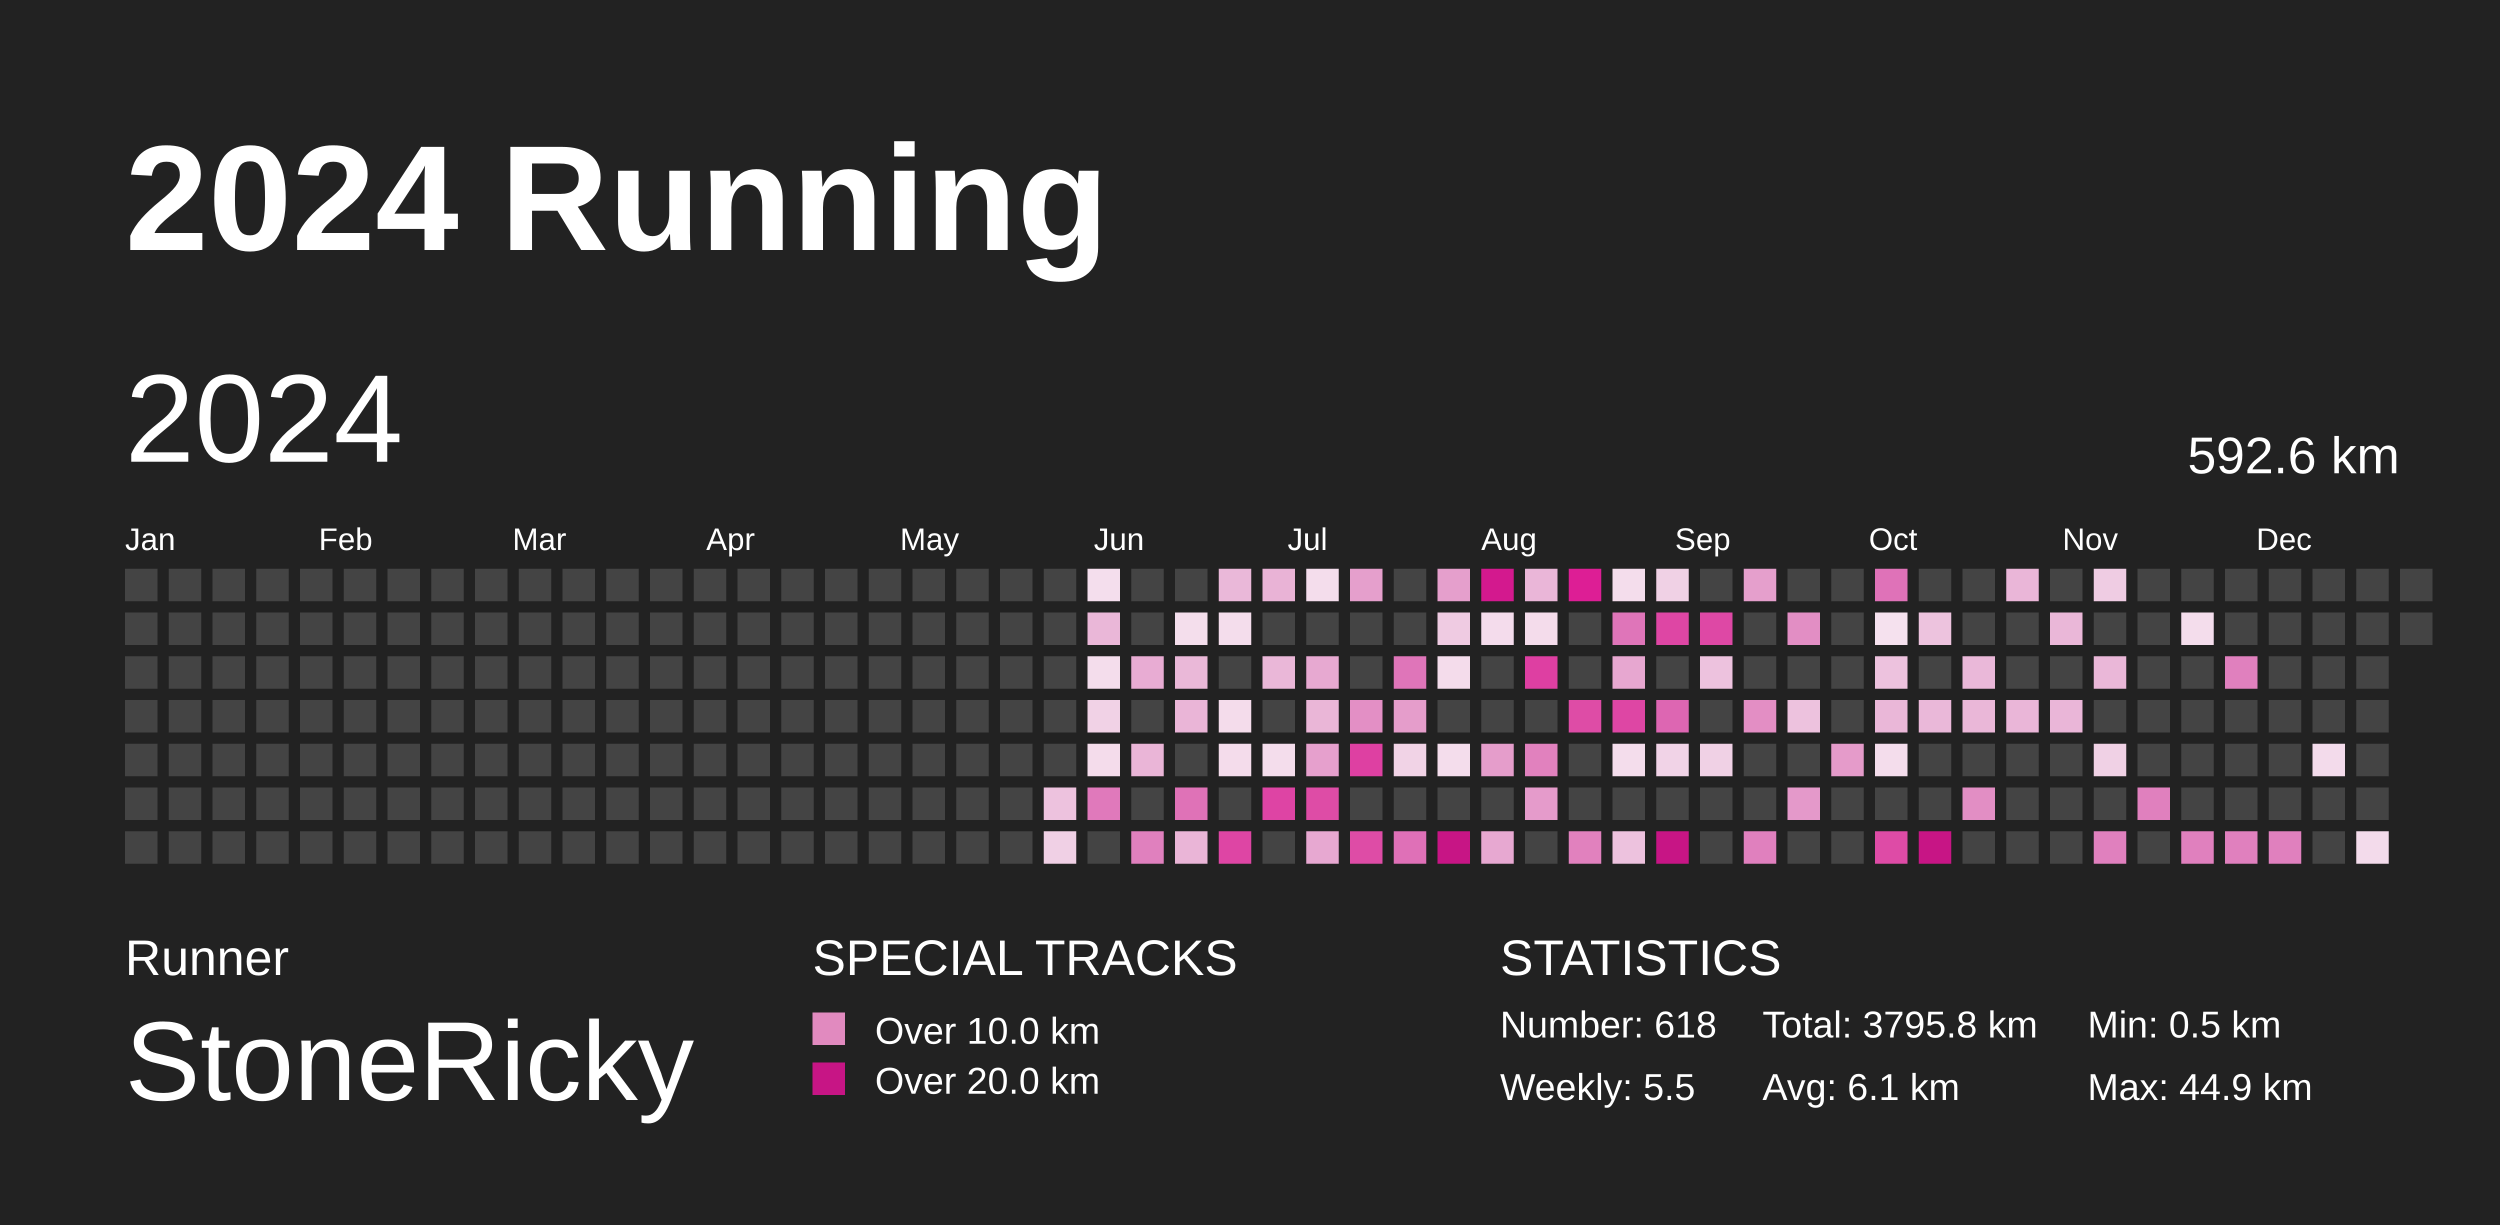
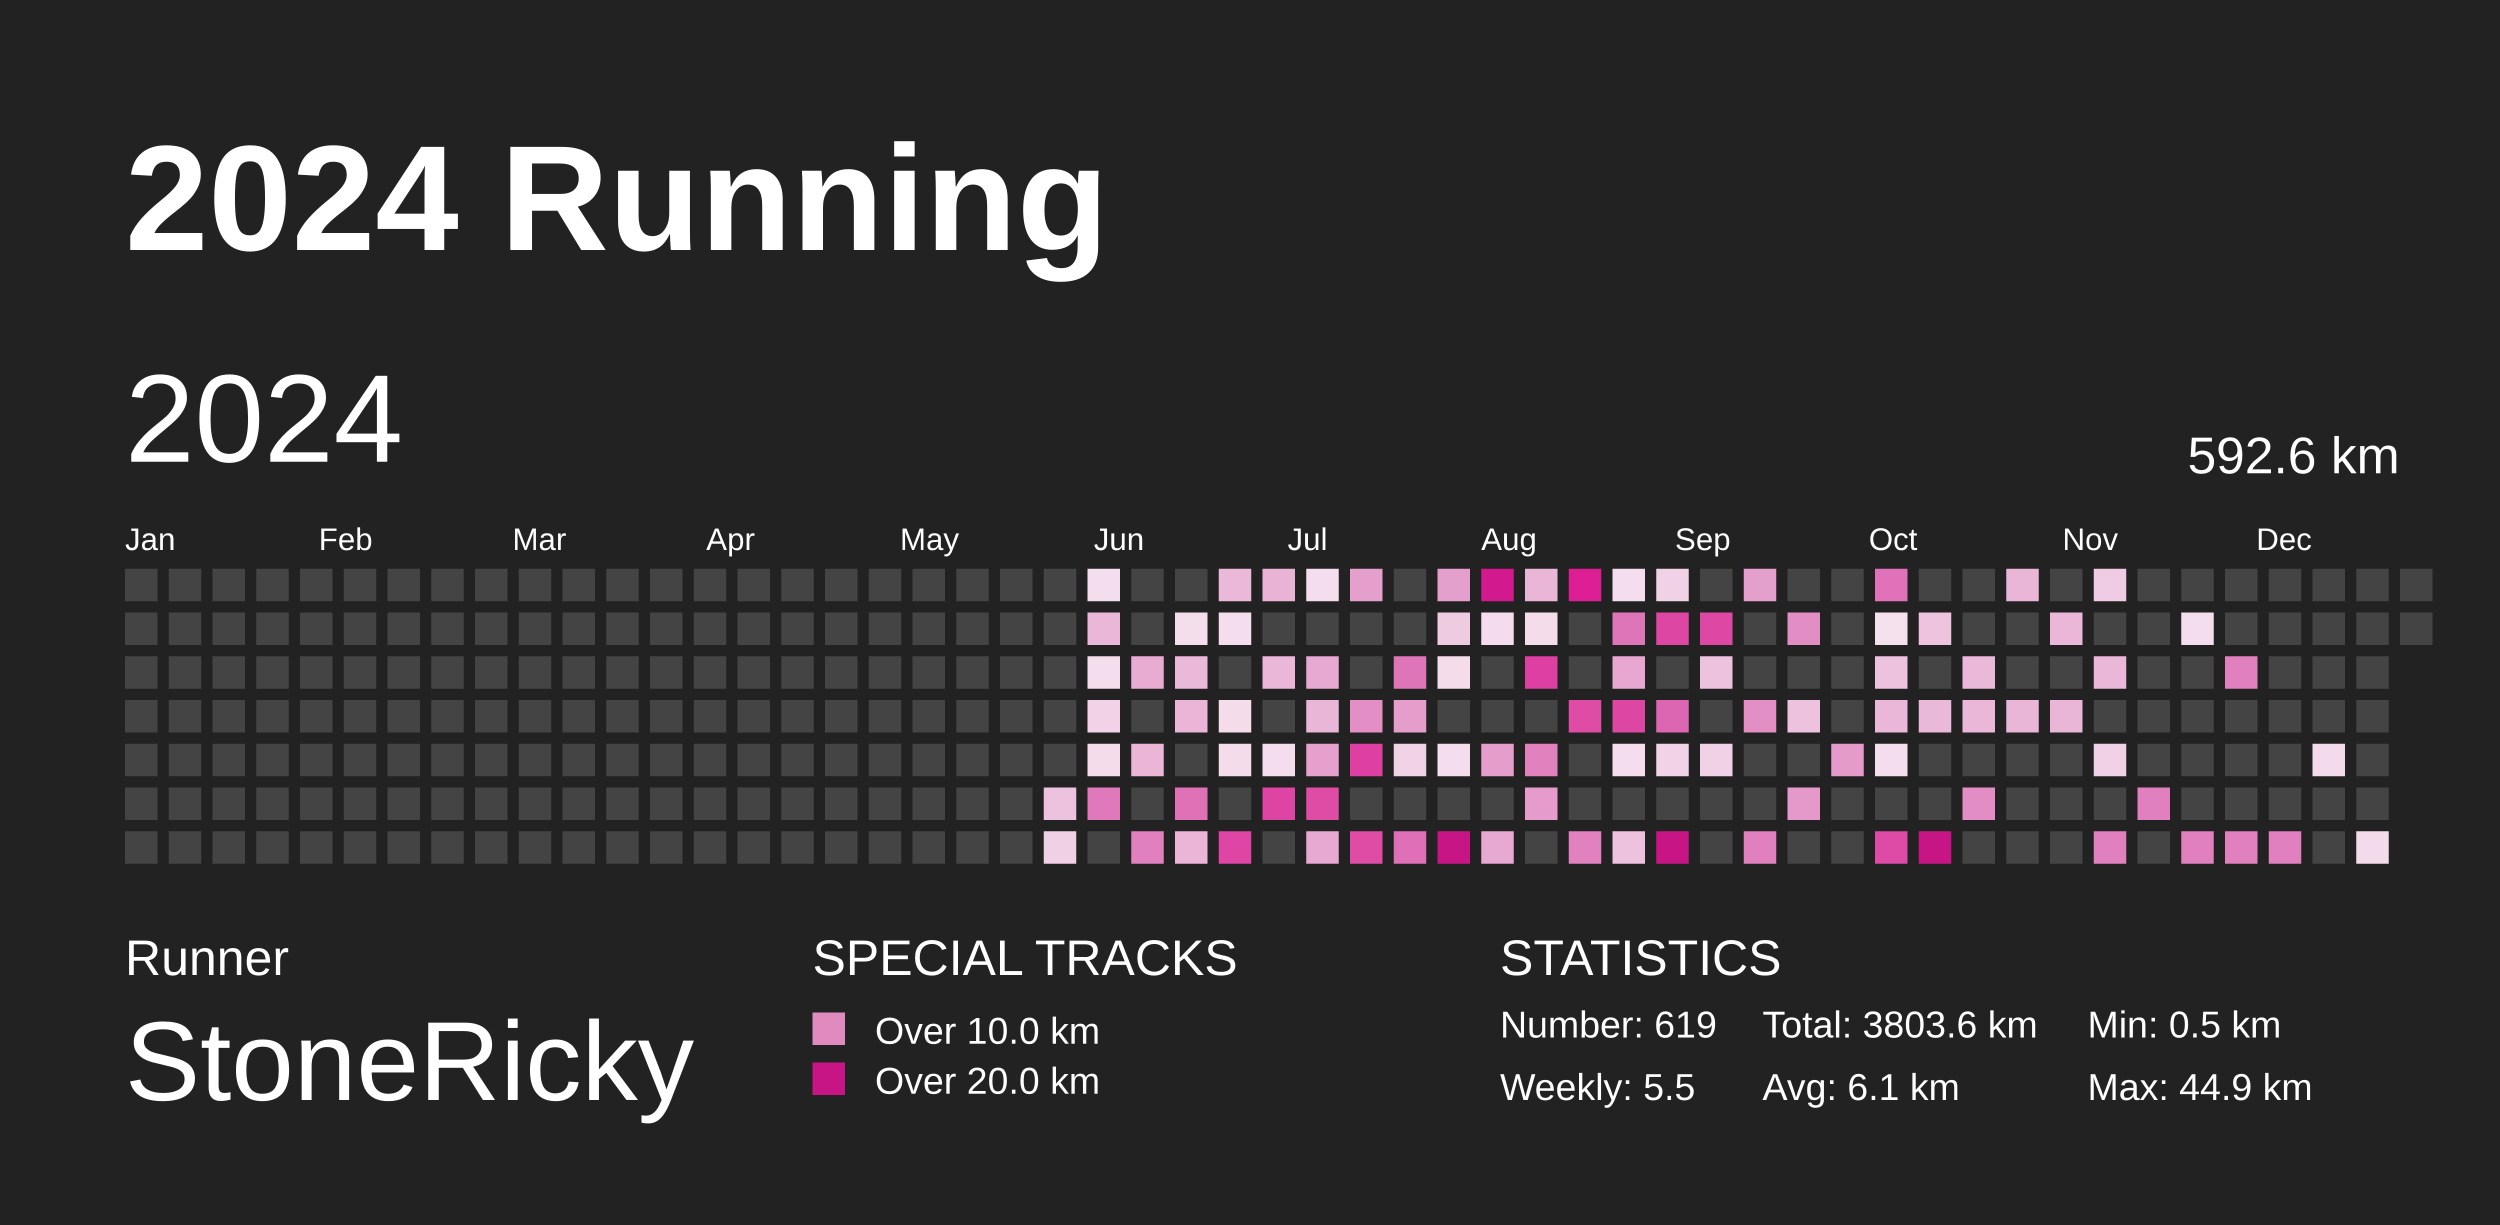
<svg xmlns="http://www.w3.org/2000/svg" baseProfile="full" height="98mm" version="1.1" viewBox="0,0,200,98" width="200mm">
  <defs>
    <pattern height="2" id="indoor-stripe" patternUnits="userSpaceOnUse" width="2">
      <line stroke="white" stroke-opacity="0.45" stroke-width="0.5" x1="0" x2="2" y1="2" y2="0" />
    </pattern>
  </defs>
  <rect fill="#222222" height="98" width="200" x="0" y="0" />
  <text fill="#FFFFFF" style="font-size:12px; font-family:Arial; font-weight:bold;" x="10" y="20">2024 Running</text>
  <text fill="#FFFFFF" style="font-size:4px; font-family:Arial" x="10" y="78">Runner</text>
  <text fill="#FFFFFF" style="font-size:9px; font-family:Arial" x="10" y="88">StoneRicky</text>
  <text fill="#FFFFFF" style="font-size:4px; font-family:Arial" x="65" y="78">SPECIAL TRACKS</text>
  <rect fill="#E18ABF" height="2.6" width="2.6" x="65" y="81" />
  <text fill="#FFFFFF" style="font-size:3px; font-family:Arial" x="70" y="83.5">Over 10.0 km</text>
  <rect fill="#C71585" height="2.6" width="2.6" x="65" y="85" />
  <text fill="#FFFFFF" style="font-size:3px; font-family:Arial" x="70" y="87.5">Over 20.0 km</text>
  <text fill="#FFFFFF" style="font-size:4px; font-family:Arial" x="120" y="78">STATISTICS</text>
-   <text fill="#FFFFFF" style="font-size:3px; font-family:Arial" x="120" y="83">Number: 618</text>
+   <text fill="#FFFFFF" style="font-size:3px; font-family:Arial" x="120" y="83">Number: 619</text>
  <text fill="#FFFFFF" style="font-size:3px; font-family:Arial" x="120" y="88">Weekly: 5.5</text>
-   <text fill="#FFFFFF" style="font-size:3px; font-family:Arial" x="141" y="83">Total: 3795.8 km</text>
+   <text fill="#FFFFFF" style="font-size:3px; font-family:Arial" x="141" y="83">Total: 3803.6 km</text>
  <text fill="#FFFFFF" style="font-size:3px; font-family:Arial" x="141" y="88">Avg: 6.1 km</text>
  <text fill="#FFFFFF" style="font-size:3px; font-family:Arial" x="167" y="83">Min: 0.5 km</text>
  <text fill="#FFFFFF" style="font-size:3px; font-family:Arial" x="167" y="88">Max: 44.9 km</text>
  <text dominant-baseline="hanging" fill="#FFFFFF" style="font-size:10.0px; font-family:Arial;" x="10" y="30">2024</text>
  <text dominant-baseline="hanging" fill="#FFFFFF" style="font-size:4.125px; font-family:Arial;" x="175" y="35">592.6 km</text>
  <text fill="#FFFFFF" style="font-size:2.5px; font-family:Arial" x="10.0" y="44">Jan</text>
  <text fill="#FFFFFF" style="font-size:2.5px; font-family:Arial" x="25.5" y="44">Feb</text>
  <text fill="#FFFFFF" style="font-size:2.5px; font-family:Arial" x="41.0" y="44">Mar</text>
  <text fill="#FFFFFF" style="font-size:2.5px; font-family:Arial" x="56.5" y="44">Apr</text>
  <text fill="#FFFFFF" style="font-size:2.5px; font-family:Arial" x="72.0" y="44">May</text>
  <text fill="#FFFFFF" style="font-size:2.5px; font-family:Arial" x="87.5" y="44">Jun</text>
  <text fill="#FFFFFF" style="font-size:2.5px; font-family:Arial" x="103.0" y="44">Jul</text>
  <text fill="#FFFFFF" style="font-size:2.5px; font-family:Arial" x="118.5" y="44">Aug</text>
  <text fill="#FFFFFF" style="font-size:2.5px; font-family:Arial" x="134.0" y="44">Sep</text>
  <text fill="#FFFFFF" style="font-size:2.5px; font-family:Arial" x="149.5" y="44">Oct</text>
  <text fill="#FFFFFF" style="font-size:2.5px; font-family:Arial" x="165.0" y="44">Nov</text>
  <text fill="#FFFFFF" style="font-size:2.5px; font-family:Arial" x="180.5" y="44">Dec</text>
  <rect fill="#444444" height="2.6" width="2.6" x="10.0" y="45.5" />
  <rect fill="#444444" height="2.6" width="2.6" x="10.0" y="49.0" />
  <rect fill="#444444" height="2.6" width="2.6" x="10.0" y="52.5" />
  <rect fill="#444444" height="2.6" width="2.6" x="10.0" y="56.0" />
  <rect fill="#444444" height="2.6" width="2.6" x="10.0" y="59.5" />
  <rect fill="#444444" height="2.6" width="2.6" x="10.0" y="63.0" />
  <rect fill="#444444" height="2.6" width="2.6" x="10.0" y="66.5" />
  <rect fill="#444444" height="2.6" width="2.6" x="13.5" y="45.5" />
  <rect fill="#444444" height="2.6" width="2.6" x="13.5" y="49.0" />
  <rect fill="#444444" height="2.6" width="2.6" x="13.5" y="52.5" />
  <rect fill="#444444" height="2.6" width="2.6" x="13.5" y="56.0" />
  <rect fill="#444444" height="2.6" width="2.6" x="13.5" y="59.5" />
  <rect fill="#444444" height="2.6" width="2.6" x="13.5" y="63.0" />
  <rect fill="#444444" height="2.6" width="2.6" x="13.5" y="66.5" />
  <rect fill="#444444" height="2.6" width="2.6" x="17.0" y="45.5" />
  <rect fill="#444444" height="2.6" width="2.6" x="17.0" y="49.0" />
  <rect fill="#444444" height="2.6" width="2.6" x="17.0" y="52.5" />
  <rect fill="#444444" height="2.6" width="2.6" x="17.0" y="56.0" />
  <rect fill="#444444" height="2.6" width="2.6" x="17.0" y="59.5" />
  <rect fill="#444444" height="2.6" width="2.6" x="17.0" y="63.0" />
  <rect fill="#444444" height="2.6" width="2.6" x="17.0" y="66.5" />
  <rect fill="#444444" height="2.6" width="2.6" x="20.5" y="45.5" />
  <rect fill="#444444" height="2.6" width="2.6" x="20.5" y="49.0" />
  <rect fill="#444444" height="2.6" width="2.6" x="20.5" y="52.5" />
  <rect fill="#444444" height="2.6" width="2.6" x="20.5" y="56.0" />
  <rect fill="#444444" height="2.6" width="2.6" x="20.5" y="59.5" />
  <rect fill="#444444" height="2.6" width="2.6" x="20.5" y="63.0" />
  <rect fill="#444444" height="2.6" width="2.6" x="20.5" y="66.5" />
  <rect fill="#444444" height="2.6" width="2.6" x="24.0" y="45.5" />
  <rect fill="#444444" height="2.6" width="2.6" x="24.0" y="49.0" />
  <rect fill="#444444" height="2.6" width="2.6" x="24.0" y="52.5" />
  <rect fill="#444444" height="2.6" width="2.6" x="24.0" y="56.0" />
  <rect fill="#444444" height="2.6" width="2.6" x="24.0" y="59.5" />
  <rect fill="#444444" height="2.6" width="2.6" x="24.0" y="63.0" />
  <rect fill="#444444" height="2.6" width="2.6" x="24.0" y="66.5" />
  <rect fill="#444444" height="2.6" width="2.6" x="27.5" y="45.5" />
  <rect fill="#444444" height="2.6" width="2.6" x="27.5" y="49.0" />
  <rect fill="#444444" height="2.6" width="2.6" x="27.5" y="52.5" />
  <rect fill="#444444" height="2.6" width="2.6" x="27.5" y="56.0" />
  <rect fill="#444444" height="2.6" width="2.6" x="27.5" y="59.5" />
  <rect fill="#444444" height="2.6" width="2.6" x="27.5" y="63.0" />
  <rect fill="#444444" height="2.6" width="2.6" x="27.5" y="66.5" />
  <rect fill="#444444" height="2.6" width="2.6" x="31.0" y="45.5" />
  <rect fill="#444444" height="2.6" width="2.6" x="31.0" y="49.0" />
  <rect fill="#444444" height="2.6" width="2.6" x="31.0" y="52.5" />
  <rect fill="#444444" height="2.6" width="2.6" x="31.0" y="56.0" />
  <rect fill="#444444" height="2.6" width="2.6" x="31.0" y="59.5" />
  <rect fill="#444444" height="2.6" width="2.6" x="31.0" y="63.0" />
  <rect fill="#444444" height="2.6" width="2.6" x="31.0" y="66.5" />
  <rect fill="#444444" height="2.6" width="2.6" x="34.5" y="45.5" />
  <rect fill="#444444" height="2.6" width="2.6" x="34.5" y="49.0" />
  <rect fill="#444444" height="2.6" width="2.6" x="34.5" y="52.5" />
  <rect fill="#444444" height="2.6" width="2.6" x="34.5" y="56.0" />
  <rect fill="#444444" height="2.6" width="2.6" x="34.5" y="59.5" />
  <rect fill="#444444" height="2.6" width="2.6" x="34.5" y="63.0" />
  <rect fill="#444444" height="2.6" width="2.6" x="34.5" y="66.5" />
  <rect fill="#444444" height="2.6" width="2.6" x="38.0" y="45.5" />
  <rect fill="#444444" height="2.6" width="2.6" x="38.0" y="49.0" />
  <rect fill="#444444" height="2.6" width="2.6" x="38.0" y="52.5" />
  <rect fill="#444444" height="2.6" width="2.6" x="38.0" y="56.0" />
  <rect fill="#444444" height="2.6" width="2.6" x="38.0" y="59.5" />
  <rect fill="#444444" height="2.6" width="2.6" x="38.0" y="63.0" />
  <rect fill="#444444" height="2.6" width="2.6" x="38.0" y="66.5" />
  <rect fill="#444444" height="2.6" width="2.6" x="41.5" y="45.5" />
  <rect fill="#444444" height="2.6" width="2.6" x="41.5" y="49.0" />
  <rect fill="#444444" height="2.6" width="2.6" x="41.5" y="52.5" />
  <rect fill="#444444" height="2.6" width="2.6" x="41.5" y="56.0" />
  <rect fill="#444444" height="2.6" width="2.6" x="41.5" y="59.5" />
  <rect fill="#444444" height="2.6" width="2.6" x="41.5" y="63.0" />
  <rect fill="#444444" height="2.6" width="2.6" x="41.5" y="66.5" />
  <rect fill="#444444" height="2.6" width="2.6" x="45.0" y="45.5" />
  <rect fill="#444444" height="2.6" width="2.6" x="45.0" y="49.0" />
  <rect fill="#444444" height="2.6" width="2.6" x="45.0" y="52.5" />
  <rect fill="#444444" height="2.6" width="2.6" x="45.0" y="56.0" />
  <rect fill="#444444" height="2.6" width="2.6" x="45.0" y="59.5" />
  <rect fill="#444444" height="2.6" width="2.6" x="45.0" y="63.0" />
  <rect fill="#444444" height="2.6" width="2.6" x="45.0" y="66.5" />
  <rect fill="#444444" height="2.6" width="2.6" x="48.5" y="45.5" />
  <rect fill="#444444" height="2.6" width="2.6" x="48.5" y="49.0" />
  <rect fill="#444444" height="2.6" width="2.6" x="48.5" y="52.5" />
  <rect fill="#444444" height="2.6" width="2.6" x="48.5" y="56.0" />
  <rect fill="#444444" height="2.6" width="2.6" x="48.5" y="59.5" />
  <rect fill="#444444" height="2.6" width="2.6" x="48.5" y="63.0" />
  <rect fill="#444444" height="2.6" width="2.6" x="48.5" y="66.5" />
  <rect fill="#444444" height="2.6" width="2.6" x="52.0" y="45.5" />
  <rect fill="#444444" height="2.6" width="2.6" x="52.0" y="49.0" />
  <rect fill="#444444" height="2.6" width="2.6" x="52.0" y="52.5" />
  <rect fill="#444444" height="2.6" width="2.6" x="52.0" y="56.0" />
  <rect fill="#444444" height="2.6" width="2.6" x="52.0" y="59.5" />
  <rect fill="#444444" height="2.6" width="2.6" x="52.0" y="63.0" />
  <rect fill="#444444" height="2.6" width="2.6" x="52.0" y="66.5" />
  <rect fill="#444444" height="2.6" width="2.6" x="55.5" y="45.5" />
  <rect fill="#444444" height="2.6" width="2.6" x="55.5" y="49.0" />
  <rect fill="#444444" height="2.6" width="2.6" x="55.5" y="52.5" />
  <rect fill="#444444" height="2.6" width="2.6" x="55.5" y="56.0" />
  <rect fill="#444444" height="2.6" width="2.6" x="55.5" y="59.5" />
  <rect fill="#444444" height="2.6" width="2.6" x="55.5" y="63.0" />
  <rect fill="#444444" height="2.6" width="2.6" x="55.5" y="66.5" />
  <rect fill="#444444" height="2.6" width="2.6" x="59.0" y="45.5" />
  <rect fill="#444444" height="2.6" width="2.6" x="59.0" y="49.0" />
  <rect fill="#444444" height="2.6" width="2.6" x="59.0" y="52.5" />
  <rect fill="#444444" height="2.6" width="2.6" x="59.0" y="56.0" />
  <rect fill="#444444" height="2.6" width="2.6" x="59.0" y="59.5" />
  <rect fill="#444444" height="2.6" width="2.6" x="59.0" y="63.0" />
  <rect fill="#444444" height="2.6" width="2.6" x="59.0" y="66.5" />
  <rect fill="#444444" height="2.6" width="2.6" x="62.5" y="45.5" />
  <rect fill="#444444" height="2.6" width="2.6" x="62.5" y="49.0" />
  <rect fill="#444444" height="2.6" width="2.6" x="62.5" y="52.5" />
  <rect fill="#444444" height="2.6" width="2.6" x="62.5" y="56.0" />
  <rect fill="#444444" height="2.6" width="2.6" x="62.5" y="59.5" />
  <rect fill="#444444" height="2.6" width="2.6" x="62.5" y="63.0" />
  <rect fill="#444444" height="2.6" width="2.6" x="62.5" y="66.5" />
  <rect fill="#444444" height="2.6" width="2.6" x="66.0" y="45.5" />
  <rect fill="#444444" height="2.6" width="2.6" x="66.0" y="49.0" />
  <rect fill="#444444" height="2.6" width="2.6" x="66.0" y="52.5" />
  <rect fill="#444444" height="2.6" width="2.6" x="66.0" y="56.0" />
  <rect fill="#444444" height="2.6" width="2.6" x="66.0" y="59.5" />
  <rect fill="#444444" height="2.6" width="2.6" x="66.0" y="63.0" />
  <rect fill="#444444" height="2.6" width="2.6" x="66.0" y="66.5" />
  <rect fill="#444444" height="2.6" width="2.6" x="69.5" y="45.5" />
  <rect fill="#444444" height="2.6" width="2.6" x="69.5" y="49.0" />
  <rect fill="#444444" height="2.6" width="2.6" x="69.5" y="52.5" />
  <rect fill="#444444" height="2.6" width="2.6" x="69.5" y="56.0" />
  <rect fill="#444444" height="2.6" width="2.6" x="69.5" y="59.5" />
  <rect fill="#444444" height="2.6" width="2.6" x="69.5" y="63.0" />
  <rect fill="#444444" height="2.6" width="2.6" x="69.5" y="66.5" />
  <rect fill="#444444" height="2.6" width="2.6" x="73.0" y="45.5" />
  <rect fill="#444444" height="2.6" width="2.6" x="73.0" y="49.0" />
  <rect fill="#444444" height="2.6" width="2.6" x="73.0" y="52.5" />
  <rect fill="#444444" height="2.6" width="2.6" x="73.0" y="56.0" />
  <rect fill="#444444" height="2.6" width="2.6" x="73.0" y="59.5" />
  <rect fill="#444444" height="2.6" width="2.6" x="73.0" y="63.0" />
  <rect fill="#444444" height="2.6" width="2.6" x="73.0" y="66.5" />
  <rect fill="#444444" height="2.6" width="2.6" x="76.5" y="45.5" />
  <rect fill="#444444" height="2.6" width="2.6" x="76.5" y="49.0" />
  <rect fill="#444444" height="2.6" width="2.6" x="76.5" y="52.5" />
  <rect fill="#444444" height="2.6" width="2.6" x="76.5" y="56.0" />
  <rect fill="#444444" height="2.6" width="2.6" x="76.5" y="59.5" />
  <rect fill="#444444" height="2.6" width="2.6" x="76.5" y="63.0" />
  <rect fill="#444444" height="2.6" width="2.6" x="76.5" y="66.5" />
  <rect fill="#444444" height="2.6" width="2.6" x="80.0" y="45.5" />
  <rect fill="#444444" height="2.6" width="2.6" x="80.0" y="49.0" />
  <rect fill="#444444" height="2.6" width="2.6" x="80.0" y="52.5" />
  <rect fill="#444444" height="2.6" width="2.6" x="80.0" y="56.0" />
  <rect fill="#444444" height="2.6" width="2.6" x="80.0" y="59.5" />
  <rect fill="#444444" height="2.6" width="2.6" x="80.0" y="63.0" />
  <rect fill="#444444" height="2.6" width="2.6" x="80.0" y="66.5" />
  <rect fill="#444444" height="2.6" width="2.6" x="83.5" y="45.5" />
  <rect fill="#444444" height="2.6" width="2.6" x="83.5" y="49.0" />
  <rect fill="#444444" height="2.6" width="2.6" x="83.5" y="52.5" />
  <rect fill="#444444" height="2.6" width="2.6" x="83.5" y="56.0" />
  <rect fill="#444444" height="2.6" width="2.6" x="83.5" y="59.5" />
  <rect fill="#edc2de" height="2.6" width="2.6" x="83.5" y="63.0" />
  <rect fill="#f0d0e5" height="2.6" width="2.6" x="83.5" y="66.5" />
  <rect fill="#f4deed" height="2.6" width="2.6" x="87.0" y="45.5" />
  <rect fill="#eab7d8" height="2.6" width="2.6" x="87.0" y="49.0" />
  <rect fill="#f4ddec" height="2.6" width="2.6" x="87.0" y="52.5" />
  <rect fill="#f1d2e6" height="2.6" width="2.6" x="87.0" y="56.0" />
  <rect fill="#f4dceb" height="2.6" width="2.6" x="87.0" y="59.5" />
  <rect fill="#e079bb" height="2.6" width="2.6" x="87.0" y="63.0" />
  <rect fill="#444444" height="2.6" width="2.6" x="87.0" y="66.5" />
  <rect fill="#444444" height="2.6" width="2.6" x="90.5" y="45.5" />
  <rect fill="#444444" height="2.6" width="2.6" x="90.5" y="49.0" />
  <rect fill="#e8acd3" height="2.6" width="2.6" x="90.5" y="52.5" />
  <rect fill="#444444" height="2.6" width="2.6" x="90.5" y="56.0" />
  <rect fill="#eab5d7" height="2.6" width="2.6" x="90.5" y="59.5" />
  <rect fill="#444444" height="2.6" width="2.6" x="90.5" y="63.0" />
  <rect fill="#e080be" height="2.6" width="2.6" x="90.5" y="66.5" />
  <rect fill="#444444" height="2.6" width="2.6" x="94.0" y="45.5" />
  <rect fill="#f4deec" height="2.6" width="2.6" x="94.0" y="49.0" />
  <rect fill="#eab8d8" height="2.6" width="2.6" x="94.0" y="52.5" />
  <rect fill="#eab5d7" height="2.6" width="2.6" x="94.0" y="56.0" />
  <rect fill="#444444" height="2.6" width="2.6" x="94.0" y="59.5" />
  <rect fill="#df72b7" height="2.6" width="2.6" x="94.0" y="63.0" />
  <rect fill="#eab5d7" height="2.6" width="2.6" x="94.0" y="66.5" />
  <rect fill="#eab8d9" height="2.6" width="2.6" x="97.5" y="45.5" />
  <rect fill="#f4ddec" height="2.6" width="2.6" x="97.5" y="49.0" />
  <rect fill="#444444" height="2.6" width="2.6" x="97.5" y="52.5" />
  <rect fill="#f4dceb" height="2.6" width="2.6" x="97.5" y="56.0" />
  <rect fill="#f4dceb" height="2.6" width="2.6" x="97.5" y="59.5" />
  <rect fill="#444444" height="2.6" width="2.6" x="97.5" y="63.0" />
  <rect fill="#de45a4" height="2.6" width="2.6" x="97.5" y="66.5" />
  <rect fill="#e9b3d6" height="2.6" width="2.6" x="101.0" y="45.5" />
  <rect fill="#444444" height="2.6" width="2.6" x="101.0" y="49.0" />
  <rect fill="#eab7d8" height="2.6" width="2.6" x="101.0" y="52.5" />
  <rect fill="#444444" height="2.6" width="2.6" x="101.0" y="56.0" />
  <rect fill="#f4ddec" height="2.6" width="2.6" x="101.0" y="59.5" />
  <rect fill="#de44a4" height="2.6" width="2.6" x="101.0" y="63.0" />
  <rect fill="#444444" height="2.6" width="2.6" x="101.0" y="66.5" />
  <rect fill="#f4ddec" height="2.6" width="2.6" x="104.5" y="45.5" />
  <rect fill="#444444" height="2.6" width="2.6" x="104.5" y="49.0" />
  <rect fill="#e7a9d1" height="2.6" width="2.6" x="104.5" y="52.5" />
  <rect fill="#eab6d7" height="2.6" width="2.6" x="104.5" y="56.0" />
  <rect fill="#e6a0cd" height="2.6" width="2.6" x="104.5" y="59.5" />
  <rect fill="#de4ca6" height="2.6" width="2.6" x="104.5" y="63.0" />
  <rect fill="#e7a8d1" height="2.6" width="2.6" x="104.5" y="66.5" />
  <rect fill="#e59fcc" height="2.6" width="2.6" x="108.0" y="45.5" />
  <rect fill="#444444" height="2.6" width="2.6" x="108.0" y="49.0" />
  <rect fill="#444444" height="2.6" width="2.6" x="108.0" y="52.5" />
  <rect fill="#e38fc5" height="2.6" width="2.6" x="108.0" y="56.0" />
  <rect fill="#de40a2" height="2.6" width="2.6" x="108.0" y="59.5" />
  <rect fill="#444444" height="2.6" width="2.6" x="108.0" y="63.0" />
  <rect fill="#de4ca6" height="2.6" width="2.6" x="108.0" y="66.5" />
  <rect fill="#444444" height="2.6" width="2.6" x="111.5" y="45.5" />
  <rect fill="#444444" height="2.6" width="2.6" x="111.5" y="49.0" />
  <rect fill="#df75b9" height="2.6" width="2.6" x="111.5" y="52.5" />
  <rect fill="#e59dcb" height="2.6" width="2.6" x="111.5" y="56.0" />
  <rect fill="#f1d3e6" height="2.6" width="2.6" x="111.5" y="59.5" />
  <rect fill="#444444" height="2.6" width="2.6" x="111.5" y="63.0" />
  <rect fill="#df70b7" height="2.6" width="2.6" x="111.5" y="66.5" />
  <rect fill="#e59fcc" height="2.6" width="2.6" x="115.0" y="45.5" />
  <rect fill="#efcbe2" height="2.6" width="2.6" x="115.0" y="49.0" />
  <rect fill="#f4dceb" height="2.6" width="2.6" x="115.0" y="52.5" />
  <rect fill="#444444" height="2.6" width="2.6" x="115.0" y="56.0" />
  <rect fill="#f4ddec" height="2.6" width="2.6" x="115.0" y="59.5" />
  <rect fill="#444444" height="2.6" width="2.6" x="115.0" y="63.0" />
  <rect fill="#C71585" height="2.6" width="2.6" x="115.0" y="66.5" />
  <rect fill="#d3198e" height="2.6" width="2.6" x="118.5" y="45.5" />
  <rect fill="#f4dcec" height="2.6" width="2.6" x="118.5" y="49.0" />
  <rect fill="#444444" height="2.6" width="2.6" x="118.5" y="52.5" />
  <rect fill="#444444" height="2.6" width="2.6" x="118.5" y="56.0" />
  <rect fill="#e59dcb" height="2.6" width="2.6" x="118.5" y="59.5" />
  <rect fill="#444444" height="2.6" width="2.6" x="118.5" y="63.0" />
  <rect fill="#e7a8d1" height="2.6" width="2.6" x="118.5" y="66.5" />
  <rect fill="#eab6d8" height="2.6" width="2.6" x="122.0" y="45.5" />
  <rect fill="#f4dceb" height="2.6" width="2.6" x="122.0" y="49.0" />
  <rect fill="#de3fa2" height="2.6" width="2.6" x="122.0" y="52.5" />
  <rect fill="#444444" height="2.6" width="2.6" x="122.0" y="56.0" />
  <rect fill="#e181be" height="2.6" width="2.6" x="122.0" y="59.5" />
  <rect fill="#e59bcb" height="2.6" width="2.6" x="122.0" y="63.0" />
  <rect fill="#444444" height="2.6" width="2.6" x="122.0" y="66.5" />
  <rect fill="#dd1e95" height="2.6" width="2.6" x="125.5" y="45.5" />
  <rect fill="#444444" height="2.6" width="2.6" x="125.5" y="49.0" />
  <rect fill="#444444" height="2.6" width="2.6" x="125.5" y="52.5" />
  <rect fill="#de4ca6" height="2.6" width="2.6" x="125.5" y="56.0" />
  <rect fill="#444444" height="2.6" width="2.6" x="125.5" y="59.5" />
  <rect fill="#444444" height="2.6" width="2.6" x="125.5" y="63.0" />
  <rect fill="#e181be" height="2.6" width="2.6" x="125.5" y="66.5" />
  <rect fill="#f4ddec" height="2.6" width="2.6" x="129.0" y="45.5" />
  <rect fill="#df75b9" height="2.6" width="2.6" x="129.0" y="49.0" />
  <rect fill="#e7a7d0" height="2.6" width="2.6" x="129.0" y="52.5" />
  <rect fill="#de46a4" height="2.6" width="2.6" x="129.0" y="56.0" />
  <rect fill="#f4ddec" height="2.6" width="2.6" x="129.0" y="59.5" />
  <rect fill="#444444" height="2.6" width="2.6" x="129.0" y="63.0" />
  <rect fill="#edc2de" height="2.6" width="2.6" x="129.0" y="66.5" />
  <rect fill="#f0d1e5" height="2.6" width="2.6" x="132.5" y="45.5" />
  <rect fill="#de46a4" height="2.6" width="2.6" x="132.5" y="49.0" />
  <rect fill="#444444" height="2.6" width="2.6" x="132.5" y="52.5" />
  <rect fill="#dd66b2" height="2.6" width="2.6" x="132.5" y="56.0" />
  <rect fill="#f1d3e7" height="2.6" width="2.6" x="132.5" y="59.5" />
  <rect fill="#444444" height="2.6" width="2.6" x="132.5" y="63.0" />
  <rect fill="#C71585" height="2.6" width="2.6" x="132.5" y="66.5" />
  <rect fill="#444444" height="2.6" width="2.6" x="136.0" y="45.5" />
  <rect fill="#de48a5" height="2.6" width="2.6" x="136.0" y="49.0" />
  <rect fill="#edc2de" height="2.6" width="2.6" x="136.0" y="52.5" />
  <rect fill="#444444" height="2.6" width="2.6" x="136.0" y="56.0" />
  <rect fill="#f0d1e5" height="2.6" width="2.6" x="136.0" y="59.5" />
  <rect fill="#444444" height="2.6" width="2.6" x="136.0" y="63.0" />
  <rect fill="#444444" height="2.6" width="2.6" x="136.0" y="66.5" />
  <rect fill="#e59fcc" height="2.6" width="2.6" x="139.5" y="45.5" />
  <rect fill="#444444" height="2.6" width="2.6" x="139.5" y="49.0" />
  <rect fill="#444444" height="2.6" width="2.6" x="139.5" y="52.5" />
  <rect fill="#e38ec4" height="2.6" width="2.6" x="139.5" y="56.0" />
  <rect fill="#444444" height="2.6" width="2.6" x="139.5" y="59.5" />
  <rect fill="#444444" height="2.6" width="2.6" x="139.5" y="63.0" />
  <rect fill="#e080be" height="2.6" width="2.6" x="139.5" y="66.5" />
  <rect fill="#444444" height="2.6" width="2.6" x="143.0" y="45.5" />
  <rect fill="#e28ec4" height="2.6" width="2.6" x="143.0" y="49.0" />
  <rect fill="#444444" height="2.6" width="2.6" x="143.0" y="52.5" />
  <rect fill="#edc2de" height="2.6" width="2.6" x="143.0" y="56.0" />
  <rect fill="#444444" height="2.6" width="2.6" x="143.0" y="59.5" />
  <rect fill="#e499ca" height="2.6" width="2.6" x="143.0" y="63.0" />
  <rect fill="#444444" height="2.6" width="2.6" x="143.0" y="66.5" />
  <rect fill="#444444" height="2.6" width="2.6" x="146.5" y="45.5" />
  <rect fill="#444444" height="2.6" width="2.6" x="146.5" y="49.0" />
  <rect fill="#444444" height="2.6" width="2.6" x="146.5" y="52.5" />
  <rect fill="#444444" height="2.6" width="2.6" x="146.5" y="56.0" />
  <rect fill="#e59bca" height="2.6" width="2.6" x="146.5" y="59.5" />
  <rect fill="#444444" height="2.6" width="2.6" x="146.5" y="63.0" />
  <rect fill="#444444" height="2.6" width="2.6" x="146.5" y="66.5" />
  <rect fill="#df72b8" height="2.6" width="2.6" x="150.0" y="45.5" />
  <rect fill="#f5e1ee" height="2.6" width="2.6" x="150.0" y="49.0" />
  <rect fill="#edc2de" height="2.6" width="2.6" x="150.0" y="52.5" />
  <rect fill="#eab7d8" height="2.6" width="2.6" x="150.0" y="56.0" />
  <rect fill="#f4ddec" height="2.6" width="2.6" x="150.0" y="59.5" />
  <rect fill="#444444" height="2.6" width="2.6" x="150.0" y="63.0" />
  <rect fill="#de4ba6" height="2.6" width="2.6" x="150.0" y="66.5" />
  <rect fill="#444444" height="2.6" width="2.6" x="153.5" y="45.5" />
  <rect fill="#edc3de" height="2.6" width="2.6" x="153.5" y="49.0" />
  <rect fill="#444444" height="2.6" width="2.6" x="153.5" y="52.5" />
  <rect fill="#eab8d9" height="2.6" width="2.6" x="153.5" y="56.0" />
  <rect fill="#444444" height="2.6" width="2.6" x="153.5" y="59.5" />
  <rect fill="#444444" height="2.6" width="2.6" x="153.5" y="63.0" />
  <rect fill="#C71585" height="2.6" width="2.6" x="153.5" y="66.5" />
  <rect fill="#444444" height="2.6" width="2.6" x="157.0" y="45.5" />
  <rect fill="#444444" height="2.6" width="2.6" x="157.0" y="49.0" />
  <rect fill="#eab8d9" height="2.6" width="2.6" x="157.0" y="52.5" />
  <rect fill="#eab7d8" height="2.6" width="2.6" x="157.0" y="56.0" />
  <rect fill="#444444" height="2.6" width="2.6" x="157.0" y="59.5" />
  <rect fill="#e28ec4" height="2.6" width="2.6" x="157.0" y="63.0" />
  <rect fill="#444444" height="2.6" width="2.6" x="157.0" y="66.5" />
  <rect fill="#eab6d8" height="2.6" width="2.6" x="160.5" y="45.5" />
  <rect fill="#444444" height="2.6" width="2.6" x="160.5" y="49.0" />
  <rect fill="#444444" height="2.6" width="2.6" x="160.5" y="52.5" />
  <rect fill="#eab6d8" height="2.6" width="2.6" x="160.5" y="56.0" />
  <rect fill="#444444" height="2.6" width="2.6" x="160.5" y="59.5" />
  <rect fill="#444444" height="2.6" width="2.6" x="160.5" y="63.0" />
  <rect fill="#444444" height="2.6" width="2.6" x="160.5" y="66.5" />
  <rect fill="#444444" height="2.6" width="2.6" x="164.0" y="45.5" />
  <rect fill="#eab7d8" height="2.6" width="2.6" x="164.0" y="49.0" />
  <rect fill="#444444" height="2.6" width="2.6" x="164.0" y="52.5" />
  <rect fill="#eab6d8" height="2.6" width="2.6" x="164.0" y="56.0" />
  <rect fill="#444444" height="2.6" width="2.6" x="164.0" y="59.5" />
  <rect fill="#444444" height="2.6" width="2.6" x="164.0" y="63.0" />
  <rect fill="#444444" height="2.6" width="2.6" x="164.0" y="66.5" />
  <rect fill="#efcce3" height="2.6" width="2.6" x="167.5" y="45.5" />
  <rect fill="#444444" height="2.6" width="2.6" x="167.5" y="49.0" />
  <rect fill="#eab7d8" height="2.6" width="2.6" x="167.5" y="52.5" />
  <rect fill="#444444" height="2.6" width="2.6" x="167.5" y="56.0" />
  <rect fill="#f0d1e5" height="2.6" width="2.6" x="167.5" y="59.5" />
  <rect fill="#444444" height="2.6" width="2.6" x="167.5" y="63.0" />
  <rect fill="#e080be" height="2.6" width="2.6" x="167.5" y="66.5" />
  <rect fill="#444444" height="2.6" width="2.6" x="171.0" y="45.5" />
  <rect fill="#444444" height="2.6" width="2.6" x="171.0" y="49.0" />
  <rect fill="#444444" height="2.6" width="2.6" x="171.0" y="52.5" />
  <rect fill="#444444" height="2.6" width="2.6" x="171.0" y="56.0" />
  <rect fill="#444444" height="2.6" width="2.6" x="171.0" y="59.5" />
  <rect fill="#e080be" height="2.6" width="2.6" x="171.0" y="63.0" />
  <rect fill="#444444" height="2.6" width="2.6" x="171.0" y="66.5" />
  <rect fill="#444444" height="2.6" width="2.6" x="174.5" y="45.5" />
  <rect fill="#f4ddec" height="2.6" width="2.6" x="174.5" y="49.0" />
  <rect fill="#444444" height="2.6" width="2.6" x="174.5" y="52.5" />
  <rect fill="#444444" height="2.6" width="2.6" x="174.5" y="56.0" />
  <rect fill="#444444" height="2.6" width="2.6" x="174.5" y="59.5" />
  <rect fill="#444444" height="2.6" width="2.6" x="174.5" y="63.0" />
  <rect fill="#e080be" height="2.6" width="2.6" x="174.5" y="66.5" />
  <rect fill="#444444" height="2.6" width="2.6" x="178.0" y="45.5" />
  <rect fill="#444444" height="2.6" width="2.6" x="178.0" y="49.0" />
  <rect fill="#e080be" height="2.6" width="2.6" x="178.0" y="52.5" />
  <rect fill="#444444" height="2.6" width="2.6" x="178.0" y="56.0" />
  <rect fill="#444444" height="2.6" width="2.6" x="178.0" y="59.5" />
  <rect fill="#444444" height="2.6" width="2.6" x="178.0" y="63.0" />
  <rect fill="#e080be" height="2.6" width="2.6" x="178.0" y="66.5" />
  <rect fill="#444444" height="2.6" width="2.6" x="181.5" y="45.5" />
  <rect fill="#444444" height="2.6" width="2.6" x="181.5" y="49.0" />
  <rect fill="#444444" height="2.6" width="2.6" x="181.5" y="52.5" />
  <rect fill="#444444" height="2.6" width="2.6" x="181.5" y="56.0" />
  <rect fill="#444444" height="2.6" width="2.6" x="181.5" y="59.5" />
  <rect fill="#444444" height="2.6" width="2.6" x="181.5" y="63.0" />
  <rect fill="#e080be" height="2.6" width="2.6" x="181.5" y="66.5" />
  <rect fill="#444444" height="2.6" width="2.6" x="185.0" y="45.5" />
  <rect fill="#444444" height="2.6" width="2.6" x="185.0" y="49.0" />
  <rect fill="#444444" height="2.6" width="2.6" x="185.0" y="52.5" />
  <rect fill="#444444" height="2.6" width="2.6" x="185.0" y="56.0" />
  <rect fill="#f3dbeb" height="2.6" width="2.6" x="185.0" y="59.5" />
  <rect fill="#444444" height="2.6" width="2.6" x="185.0" y="63.0" />
  <rect fill="#444444" height="2.6" width="2.6" x="185.0" y="66.5" />
  <rect fill="#444444" height="2.6" width="2.6" x="188.5" y="45.5" />
  <rect fill="#444444" height="2.6" width="2.6" x="188.5" y="49.0" />
  <rect fill="#444444" height="2.6" width="2.6" x="188.5" y="52.5" />
  <rect fill="#444444" height="2.6" width="2.6" x="188.5" y="56.0" />
  <rect fill="#444444" height="2.6" width="2.6" x="188.5" y="59.5" />
  <rect fill="#444444" height="2.6" width="2.6" x="188.5" y="63.0" />
  <rect fill="#f3dbeb" height="2.6" width="2.6" x="188.5" y="66.5" />
  <rect fill="#444444" height="2.6" width="2.6" x="192.0" y="45.5" />
  <rect fill="#444444" height="2.6" width="2.6" x="192.0" y="49.0" />
</svg>
